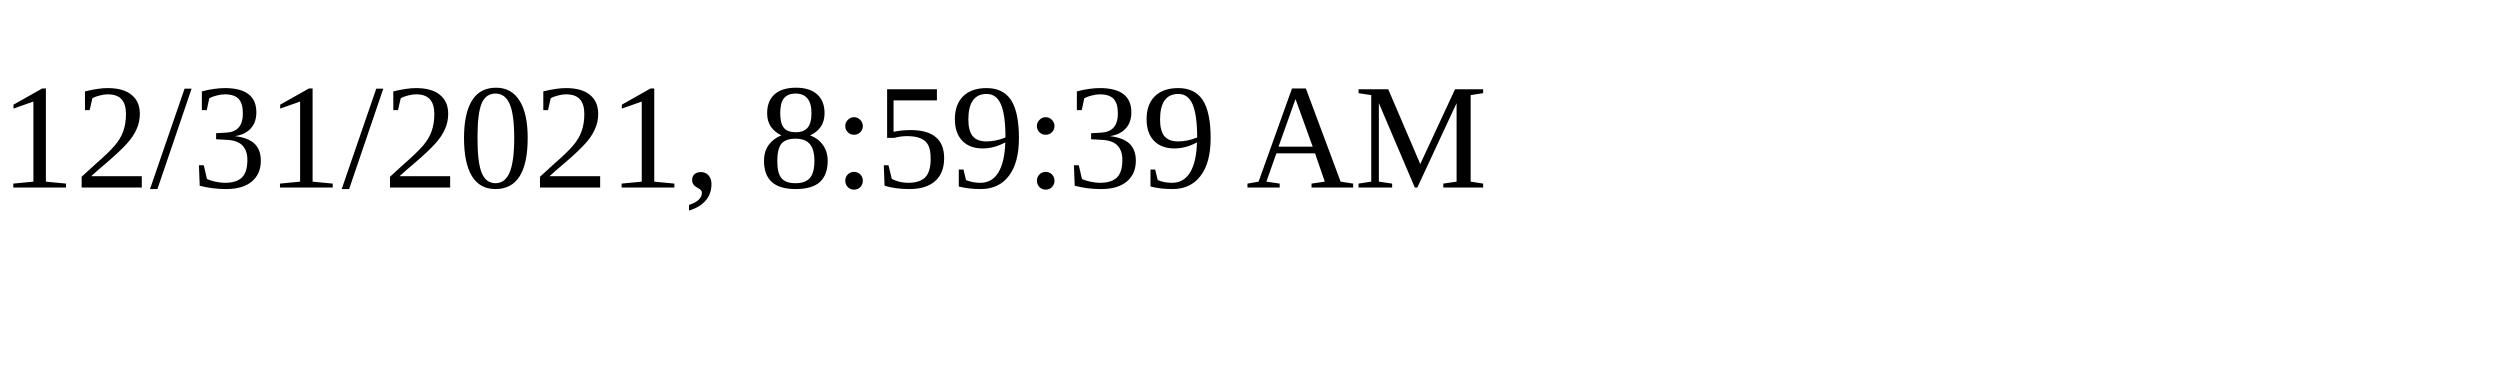
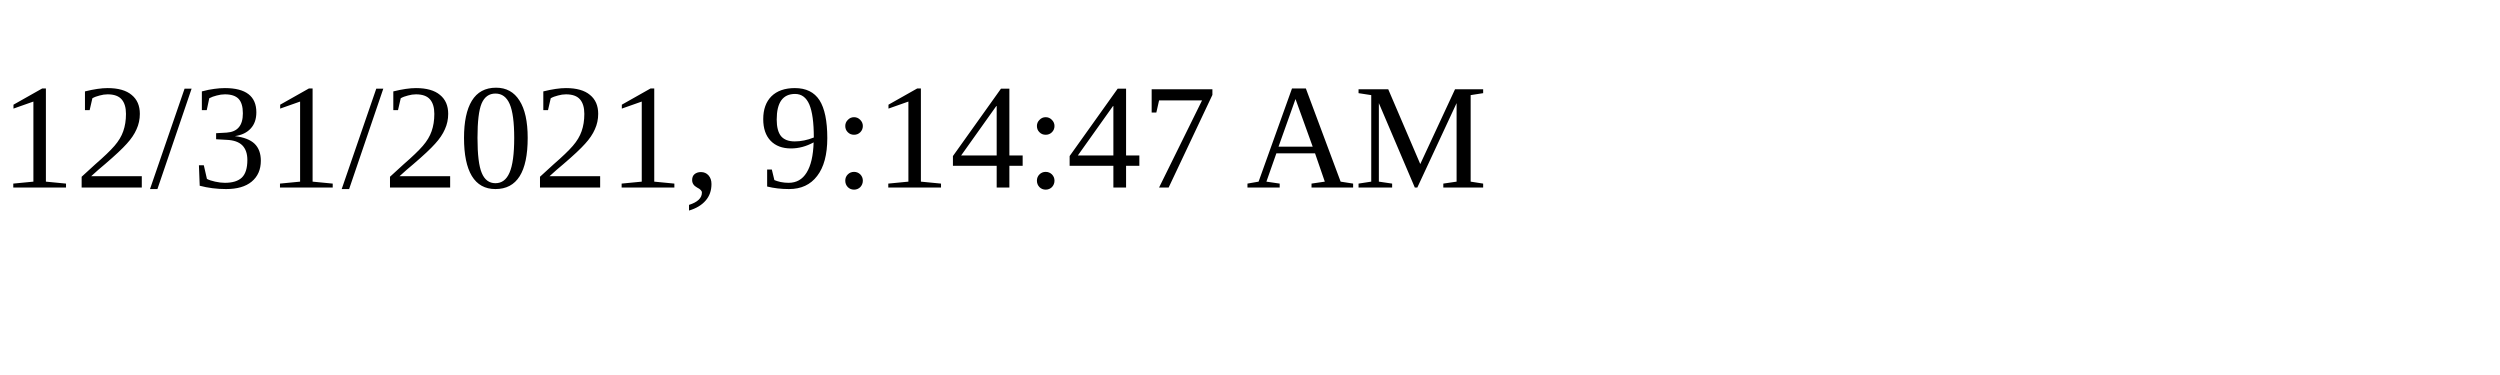
<svg xmlns="http://www.w3.org/2000/svg" height="30" width="200">
-   <text x="0" y="15">12/31/2021, 8:59:39 AM</text>
+   <text x="0" y="15">12/31/2021, 9:14:47 AM</text>
</svg>
